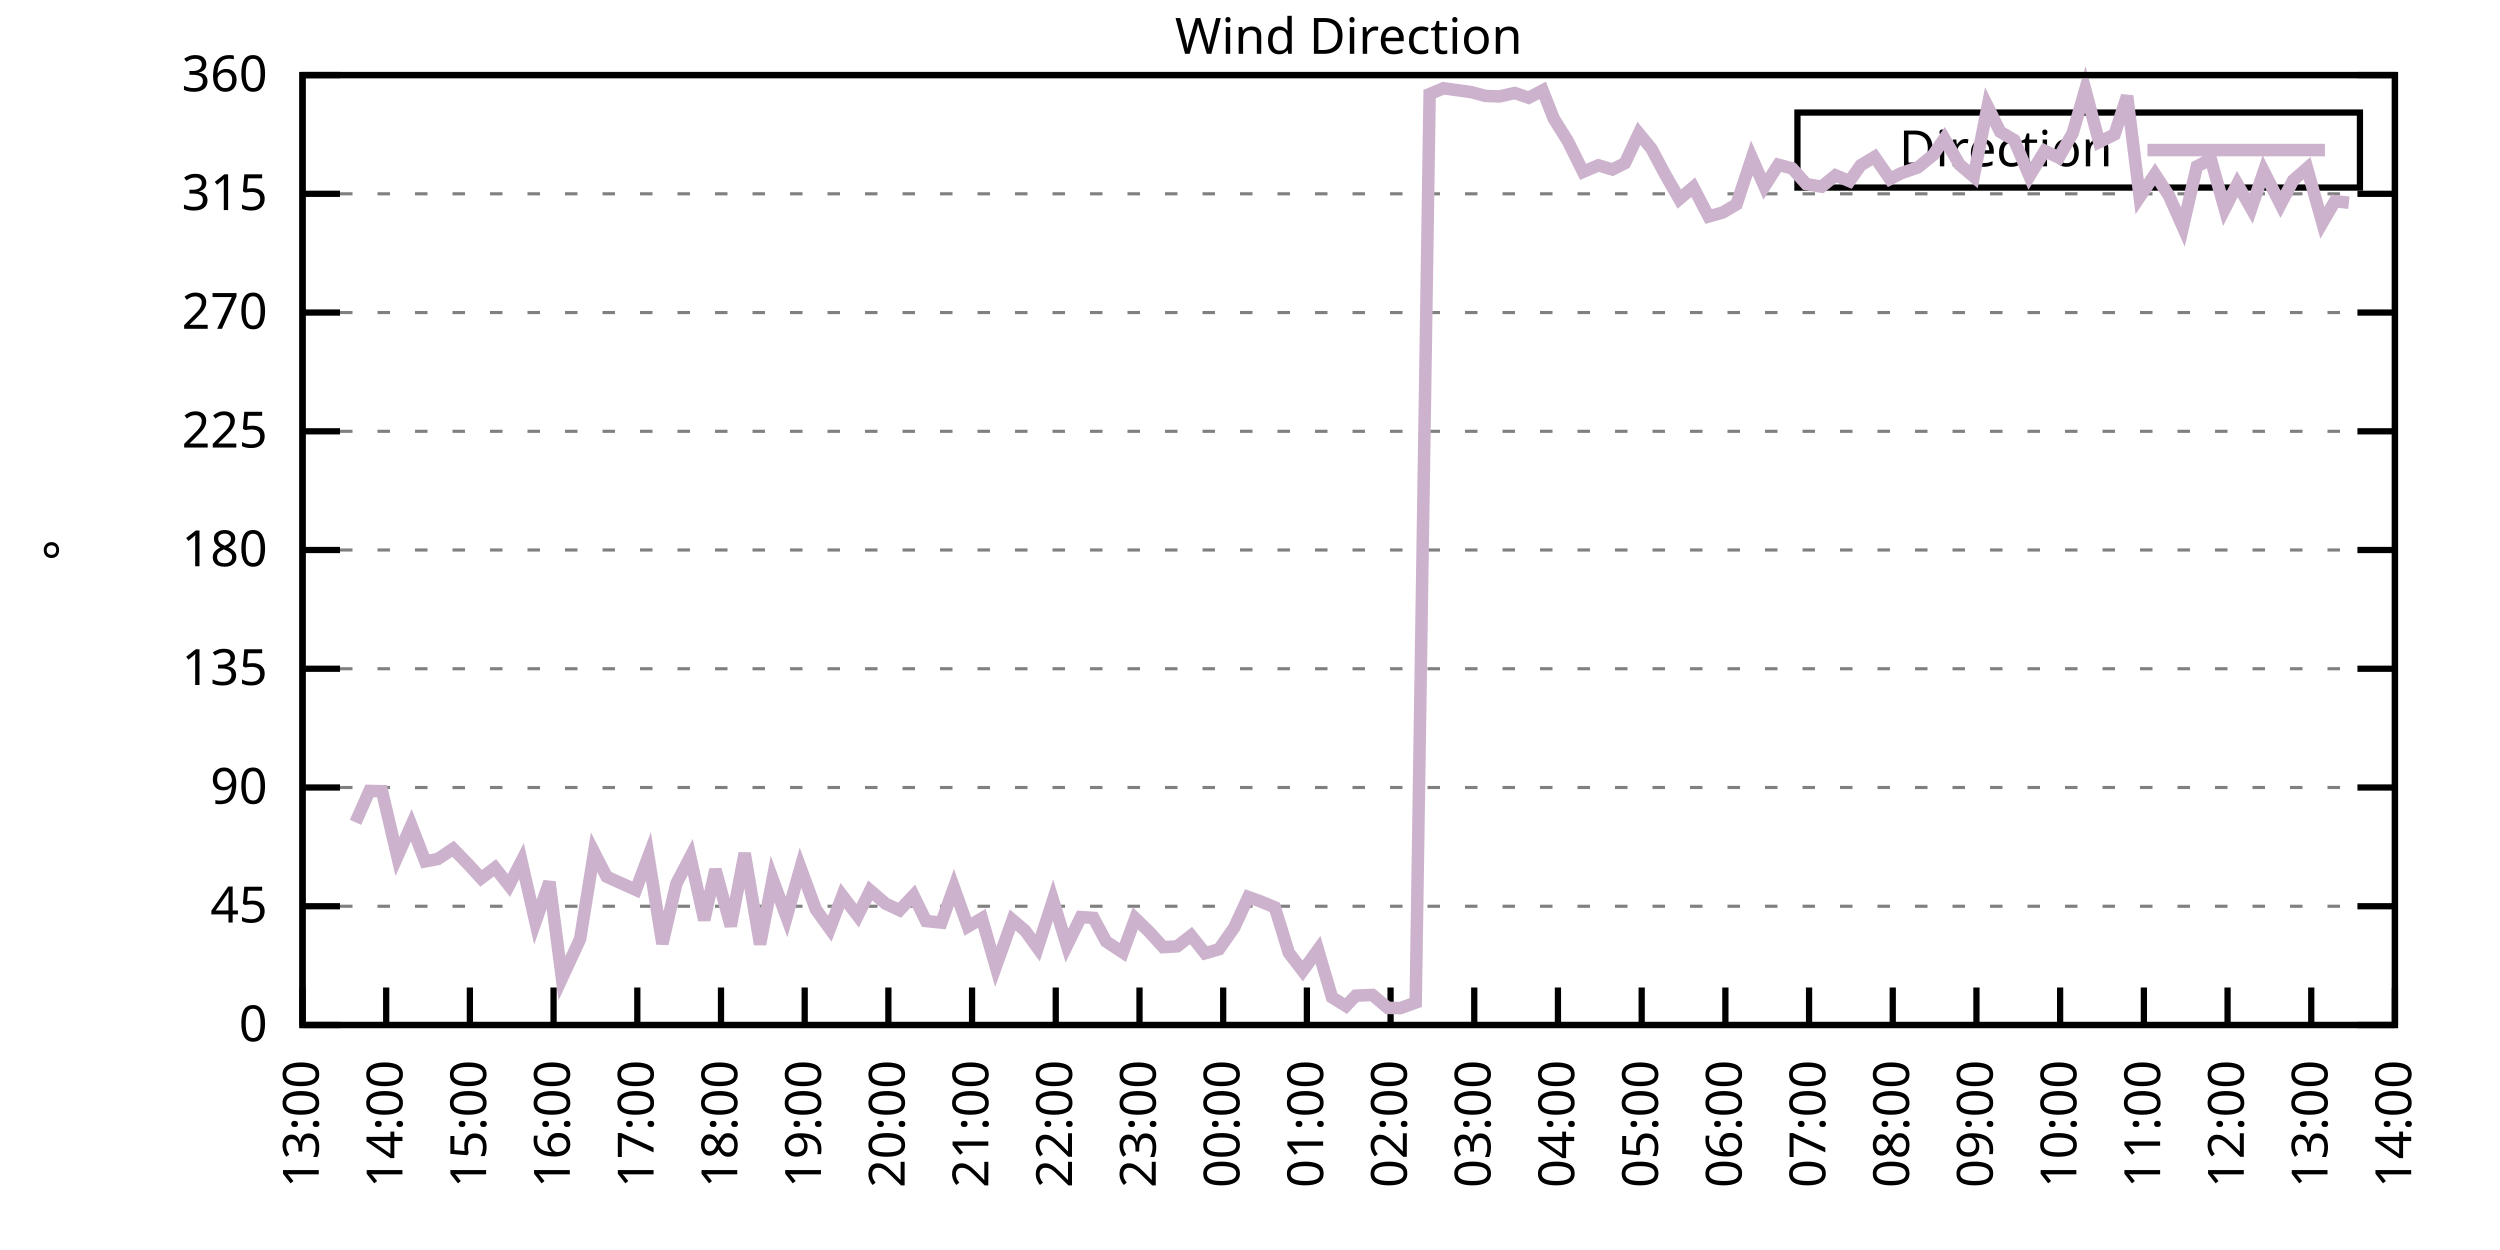
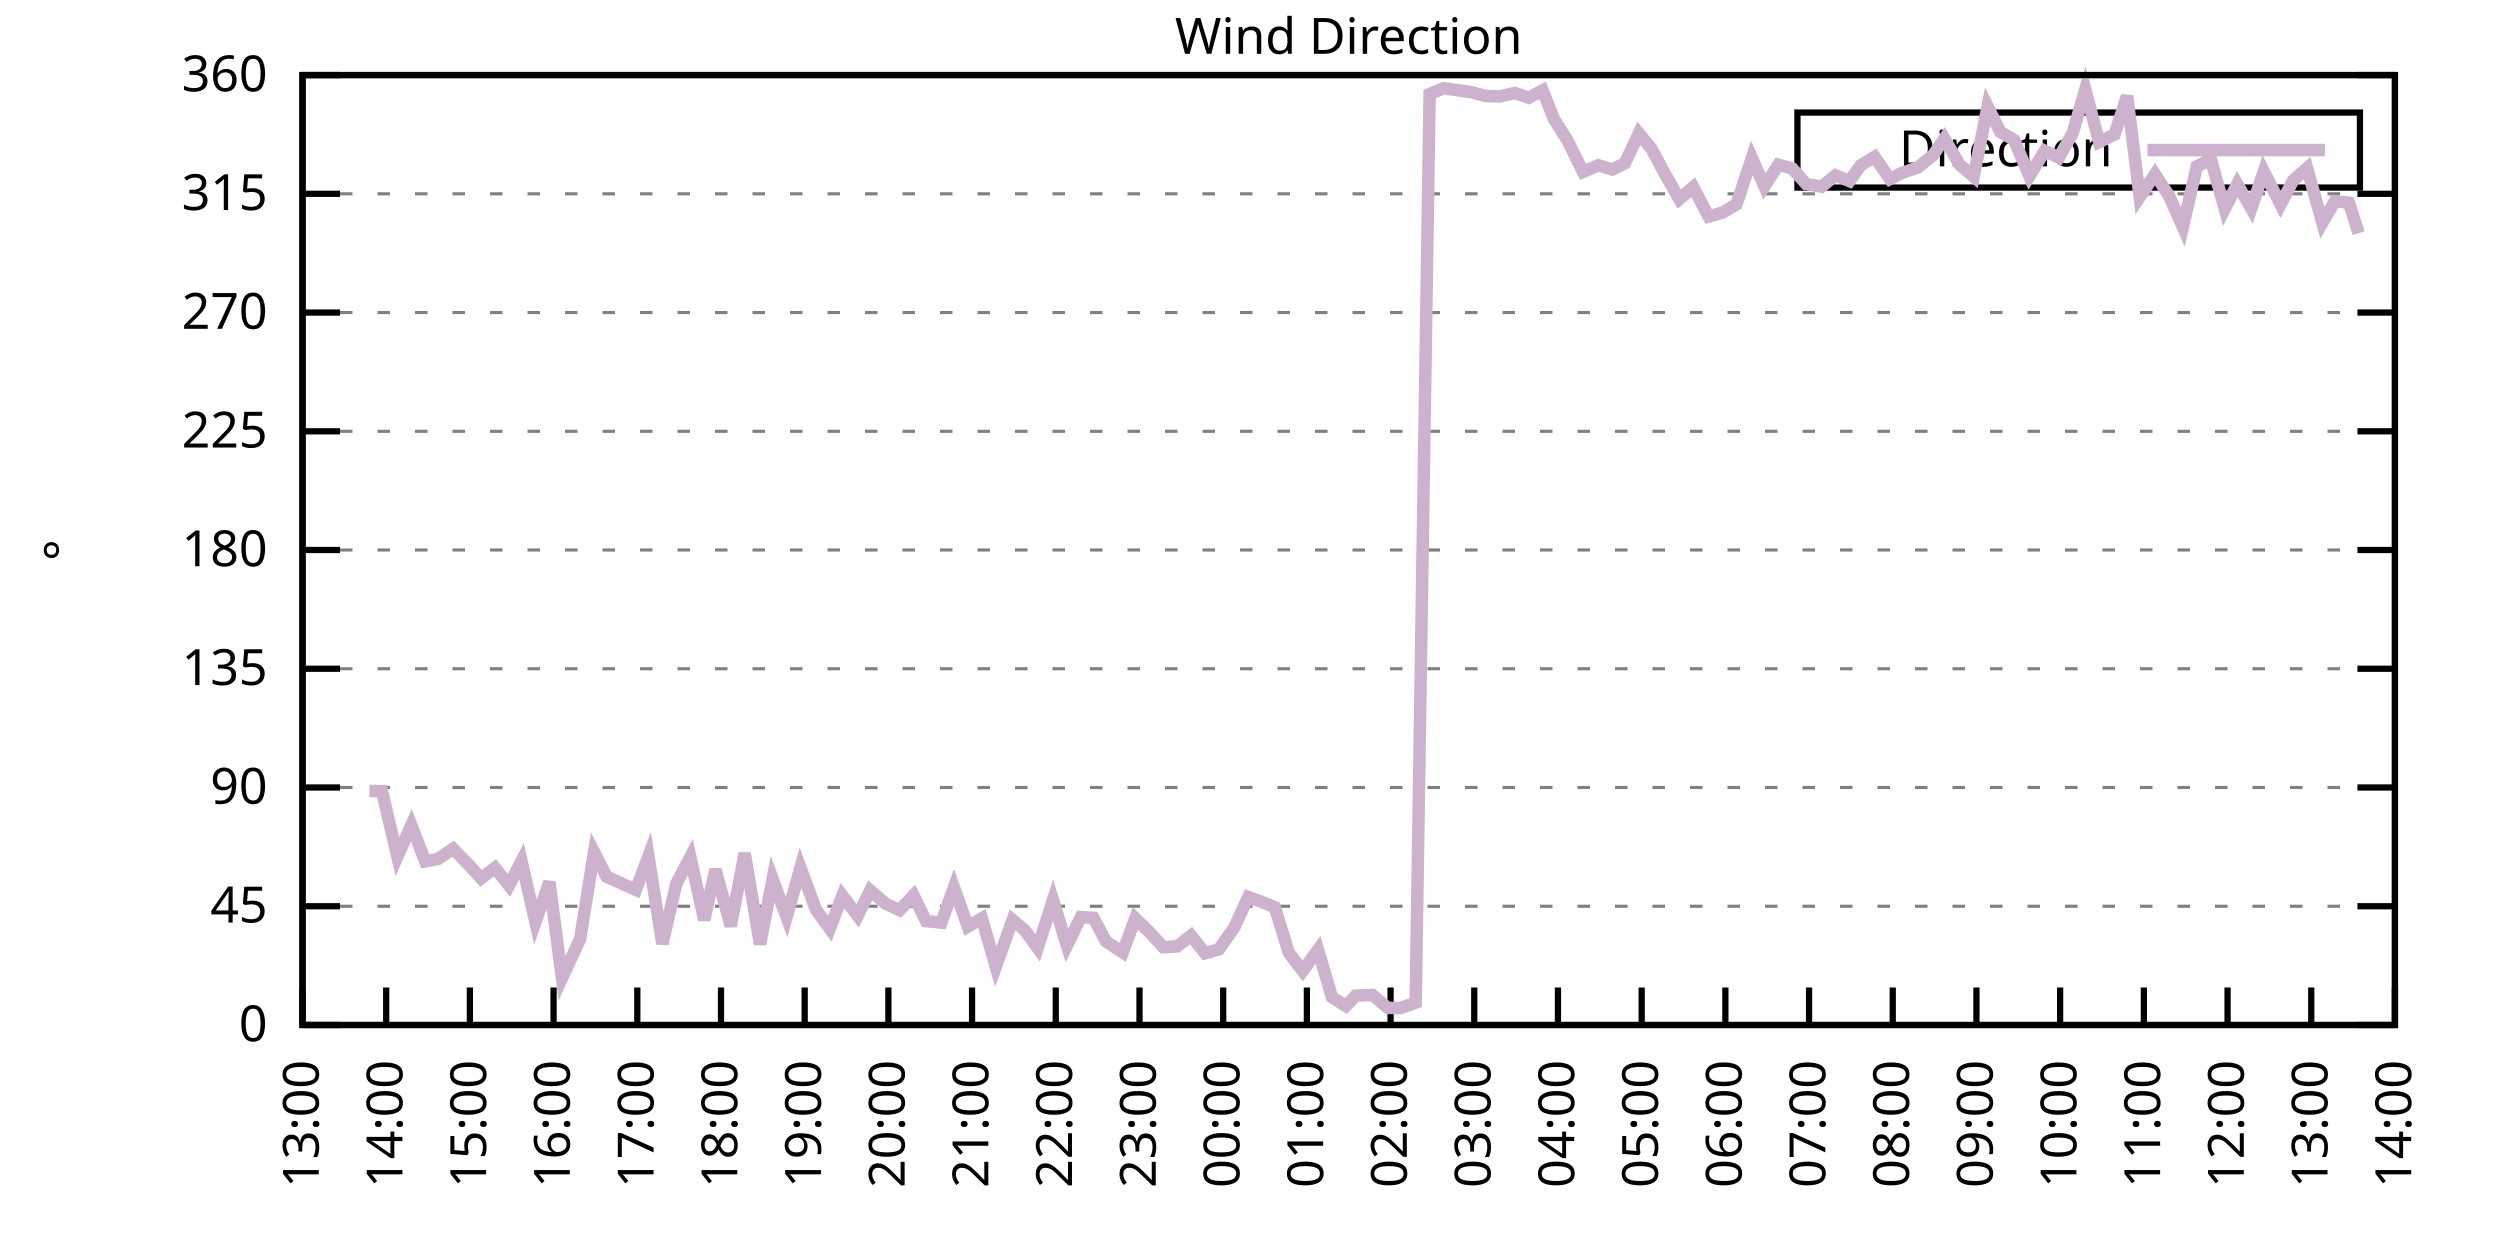
<svg xmlns="http://www.w3.org/2000/svg" xmlns:xlink="http://www.w3.org/1999/xlink" width="400" height="200" viewBox="0 0 400 200">
  <g id="gnuplot_canvas">
    <rect x="0" y="0" width="400" height="200" fill="none" />
    <defs>
      <circle id="gpDot" r="0.5" stroke-width="0.5" stroke="currentColor" />
      <path id="gpPt0" stroke-width="0.333" stroke="currentColor" d="M-1,0 h2 M0,-1 v2" />
      <path id="gpPt1" stroke-width="0.333" stroke="currentColor" d="M-1,-1 L1,1 M1,-1 L-1,1" />
      <path id="gpPt2" stroke-width="0.333" stroke="currentColor" d="M-1,0 L1,0 M0,-1 L0,1 M-1,-1 L1,1 M-1,1 L1,-1" />
      <rect id="gpPt3" stroke-width="0.333" stroke="currentColor" x="-1" y="-1" width="2" height="2" />
      <rect id="gpPt4" stroke-width="0.333" stroke="currentColor" fill="currentColor" x="-1" y="-1" width="2" height="2" />
      <circle id="gpPt5" stroke-width="0.333" stroke="currentColor" cx="0" cy="0" r="1" />
      <use xlink:href="#gpPt5" id="gpPt6" fill="currentColor" stroke="none" />
      <path id="gpPt7" stroke-width="0.333" stroke="currentColor" d="M0,-1.33 L-1.33,0.67 L1.33,0.67 z" />
      <use xlink:href="#gpPt7" id="gpPt8" fill="currentColor" stroke="none" />
      <use xlink:href="#gpPt7" id="gpPt9" stroke="currentColor" transform="rotate(180)" />
      <use xlink:href="#gpPt9" id="gpPt10" fill="currentColor" stroke="none" />
      <use xlink:href="#gpPt3" id="gpPt11" stroke="currentColor" transform="rotate(45)" />
      <use xlink:href="#gpPt11" id="gpPt12" fill="currentColor" stroke="none" />
      <path id="gpPt13" stroke-width="0.333" stroke="currentColor" d="M0,1.330 L1.265,0.411 L0.782,-1.067 L-0.782,-1.076 L-1.265,0.411 z" />
      <use xlink:href="#gpPt13" id="gpPt14" fill="currentColor" stroke="none" />
      <filter id="textbox" filterUnits="objectBoundingBox" x="0" y="0" height="1" width="1">
        <feFlood flood-color="white" flood-opacity="1" result="bgnd" />
        <feComposite in="SourceGraphic" in2="bgnd" operator="atop" />
      </filter>
      <filter id="greybox" filterUnits="objectBoundingBox" x="0" y="0" height="1" width="1">
        <feFlood flood-color="lightgrey" flood-opacity="1" result="grey" />
        <feComposite in="SourceGraphic" in2="grey" operator="atop" />
      </filter>
    </defs>
    <g fill="none" color="white" stroke="currentColor" stroke-width="1.00" stroke-linecap="butt" stroke-linejoin="miter">
</g>
    <g fill="none" color="black" stroke="currentColor" stroke-width="1.00" stroke-linecap="butt" stroke-linejoin="miter">
      <g stroke="none" shape-rendering="crispEdges">
        <polygon fill="rgb(255, 255, 255)" points="48.40,164.00 383.18,164.00 383.18,12.02 48.40,12.02 " />
      </g>
    </g>
    <g fill="none" color="black" stroke="currentColor" stroke-width="1.00" stroke-linecap="butt" stroke-linejoin="miter">
</g>
    <g fill="none" color="black" stroke="black" stroke-width="0.50" stroke-linecap="butt" stroke-linejoin="miter">
</g>
    <g fill="none" color="gray" stroke="currentColor" stroke-width="0.50" stroke-linecap="butt" stroke-linejoin="miter">
      <path stroke="gray" stroke-dasharray="2,4" class="gridline" d="M48.40,164.00 L383.19,164.00  " />
    </g>
    <g fill="none" color="gray" stroke="gray" stroke-width="1.00" stroke-linecap="butt" stroke-linejoin="miter">
</g>
    <g fill="none" color="black" stroke="currentColor" stroke-width="1.00" stroke-linecap="butt" stroke-linejoin="miter">
      <path stroke="black" d="M48.40,164.00 L54.40,164.00 M383.19,164.00 L377.19,164.00  " />
      <g transform="translate(42.80,166.60)" stroke="none" fill="black" font-family="Sans" font-size="8.00" text-anchor="end">
        <text>
          <tspan font-family="Sans"> 0</tspan>
        </text>
      </g>
    </g>
    <g fill="none" color="black" stroke="currentColor" stroke-width="1.00" stroke-linecap="butt" stroke-linejoin="miter">
</g>
    <g fill="none" color="black" stroke="black" stroke-width="0.50" stroke-linecap="butt" stroke-linejoin="miter">
</g>
    <g fill="none" color="gray" stroke="currentColor" stroke-width="0.50" stroke-linecap="butt" stroke-linejoin="miter">
      <path stroke="gray" stroke-dasharray="2,4" class="gridline" d="M48.40,145.00 L383.19,145.00  " />
    </g>
    <g fill="none" color="gray" stroke="gray" stroke-width="1.00" stroke-linecap="butt" stroke-linejoin="miter">
</g>
    <g fill="none" color="black" stroke="currentColor" stroke-width="1.00" stroke-linecap="butt" stroke-linejoin="miter">
      <path stroke="black" d="M48.40,145.00 L54.40,145.00 M383.19,145.00 L377.19,145.00  " />
      <g transform="translate(42.80,147.60)" stroke="none" fill="black" font-family="Sans" font-size="8.00" text-anchor="end">
        <text>
          <tspan font-family="Sans"> 45</tspan>
        </text>
      </g>
    </g>
    <g fill="none" color="black" stroke="currentColor" stroke-width="1.00" stroke-linecap="butt" stroke-linejoin="miter">
</g>
    <g fill="none" color="black" stroke="black" stroke-width="0.50" stroke-linecap="butt" stroke-linejoin="miter">
</g>
    <g fill="none" color="gray" stroke="currentColor" stroke-width="0.50" stroke-linecap="butt" stroke-linejoin="miter">
      <path stroke="gray" stroke-dasharray="2,4" class="gridline" d="M48.40,126.00 L383.19,126.00  " />
    </g>
    <g fill="none" color="gray" stroke="gray" stroke-width="1.00" stroke-linecap="butt" stroke-linejoin="miter">
</g>
    <g fill="none" color="black" stroke="currentColor" stroke-width="1.00" stroke-linecap="butt" stroke-linejoin="miter">
      <path stroke="black" d="M48.40,126.00 L54.40,126.00 M383.19,126.00 L377.19,126.00  " />
      <g transform="translate(42.80,128.60)" stroke="none" fill="black" font-family="Sans" font-size="8.00" text-anchor="end">
        <text>
          <tspan font-family="Sans"> 90</tspan>
        </text>
      </g>
    </g>
    <g fill="none" color="black" stroke="currentColor" stroke-width="1.00" stroke-linecap="butt" stroke-linejoin="miter">
</g>
    <g fill="none" color="black" stroke="black" stroke-width="0.50" stroke-linecap="butt" stroke-linejoin="miter">
</g>
    <g fill="none" color="gray" stroke="currentColor" stroke-width="0.50" stroke-linecap="butt" stroke-linejoin="miter">
      <path stroke="gray" stroke-dasharray="2,4" class="gridline" d="M48.40,107.00 L383.19,107.00  " />
    </g>
    <g fill="none" color="gray" stroke="gray" stroke-width="1.00" stroke-linecap="butt" stroke-linejoin="miter">
</g>
    <g fill="none" color="black" stroke="currentColor" stroke-width="1.00" stroke-linecap="butt" stroke-linejoin="miter">
      <path stroke="black" d="M48.40,107.00 L54.40,107.00 M383.19,107.00 L377.19,107.00  " />
      <g transform="translate(42.80,109.60)" stroke="none" fill="black" font-family="Sans" font-size="8.00" text-anchor="end">
        <text>
          <tspan font-family="Sans"> 135</tspan>
        </text>
      </g>
    </g>
    <g fill="none" color="black" stroke="currentColor" stroke-width="1.00" stroke-linecap="butt" stroke-linejoin="miter">
</g>
    <g fill="none" color="black" stroke="black" stroke-width="0.50" stroke-linecap="butt" stroke-linejoin="miter">
</g>
    <g fill="none" color="gray" stroke="currentColor" stroke-width="0.50" stroke-linecap="butt" stroke-linejoin="miter">
      <path stroke="gray" stroke-dasharray="2,4" class="gridline" d="M48.40,88.00 L383.19,88.00  " />
    </g>
    <g fill="none" color="gray" stroke="gray" stroke-width="1.00" stroke-linecap="butt" stroke-linejoin="miter">
</g>
    <g fill="none" color="black" stroke="currentColor" stroke-width="1.00" stroke-linecap="butt" stroke-linejoin="miter">
      <path stroke="black" d="M48.40,88.00 L54.40,88.00 M383.19,88.00 L377.19,88.00  " />
      <g transform="translate(42.80,90.60)" stroke="none" fill="black" font-family="Sans" font-size="8.00" text-anchor="end">
        <text>
          <tspan font-family="Sans"> 180</tspan>
        </text>
      </g>
    </g>
    <g fill="none" color="black" stroke="currentColor" stroke-width="1.00" stroke-linecap="butt" stroke-linejoin="miter">
</g>
    <g fill="none" color="black" stroke="black" stroke-width="0.50" stroke-linecap="butt" stroke-linejoin="miter">
</g>
    <g fill="none" color="gray" stroke="currentColor" stroke-width="0.50" stroke-linecap="butt" stroke-linejoin="miter">
      <path stroke="gray" stroke-dasharray="2,4" class="gridline" d="M48.40,69.01 L383.19,69.01  " />
    </g>
    <g fill="none" color="gray" stroke="gray" stroke-width="1.00" stroke-linecap="butt" stroke-linejoin="miter">
</g>
    <g fill="none" color="black" stroke="currentColor" stroke-width="1.00" stroke-linecap="butt" stroke-linejoin="miter">
      <path stroke="black" d="M48.40,69.01 L54.40,69.01 M383.19,69.01 L377.19,69.01  " />
      <g transform="translate(42.80,71.61)" stroke="none" fill="black" font-family="Sans" font-size="8.00" text-anchor="end">
        <text>
          <tspan font-family="Sans"> 225</tspan>
        </text>
      </g>
    </g>
    <g fill="none" color="black" stroke="currentColor" stroke-width="1.00" stroke-linecap="butt" stroke-linejoin="miter">
</g>
    <g fill="none" color="black" stroke="black" stroke-width="0.50" stroke-linecap="butt" stroke-linejoin="miter">
</g>
    <g fill="none" color="gray" stroke="currentColor" stroke-width="0.50" stroke-linecap="butt" stroke-linejoin="miter">
      <path stroke="gray" stroke-dasharray="2,4" class="gridline" d="M48.40,50.01 L383.19,50.01  " />
    </g>
    <g fill="none" color="gray" stroke="gray" stroke-width="1.00" stroke-linecap="butt" stroke-linejoin="miter">
</g>
    <g fill="none" color="black" stroke="currentColor" stroke-width="1.00" stroke-linecap="butt" stroke-linejoin="miter">
      <path stroke="black" d="M48.40,50.01 L54.40,50.01 M383.19,50.01 L377.19,50.01  " />
      <g transform="translate(42.80,52.61)" stroke="none" fill="black" font-family="Sans" font-size="8.00" text-anchor="end">
        <text>
          <tspan font-family="Sans"> 270</tspan>
        </text>
      </g>
    </g>
    <g fill="none" color="black" stroke="currentColor" stroke-width="1.00" stroke-linecap="butt" stroke-linejoin="miter">
</g>
    <g fill="none" color="black" stroke="black" stroke-width="0.50" stroke-linecap="butt" stroke-linejoin="miter">
</g>
    <g fill="none" color="gray" stroke="currentColor" stroke-width="0.50" stroke-linecap="butt" stroke-linejoin="miter">
      <path stroke="gray" stroke-dasharray="2,4" class="gridline" d="M48.40,31.01 L383.19,31.01  " />
    </g>
    <g fill="none" color="gray" stroke="gray" stroke-width="1.00" stroke-linecap="butt" stroke-linejoin="miter">
</g>
    <g fill="none" color="black" stroke="currentColor" stroke-width="1.00" stroke-linecap="butt" stroke-linejoin="miter">
      <path stroke="black" d="M48.40,31.01 L54.40,31.01 M383.19,31.01 L377.19,31.01  " />
      <g transform="translate(42.80,33.61)" stroke="none" fill="black" font-family="Sans" font-size="8.00" text-anchor="end">
        <text>
          <tspan font-family="Sans"> 315</tspan>
        </text>
      </g>
    </g>
    <g fill="none" color="black" stroke="currentColor" stroke-width="1.00" stroke-linecap="butt" stroke-linejoin="miter">
</g>
    <g fill="none" color="black" stroke="black" stroke-width="0.50" stroke-linecap="butt" stroke-linejoin="miter">
</g>
    <g fill="none" color="gray" stroke="currentColor" stroke-width="0.50" stroke-linecap="butt" stroke-linejoin="miter">
      <path stroke="gray" stroke-dasharray="2,4" class="gridline" d="M48.40,12.01 L383.19,12.01  " />
    </g>
    <g fill="none" color="gray" stroke="gray" stroke-width="1.00" stroke-linecap="butt" stroke-linejoin="miter">
</g>
    <g fill="none" color="black" stroke="currentColor" stroke-width="1.00" stroke-linecap="butt" stroke-linejoin="miter">
      <path stroke="black" d="M48.40,12.01 L54.40,12.01 M383.19,12.01 L377.19,12.01  " />
      <g transform="translate(42.80,14.61)" stroke="none" fill="black" font-family="Sans" font-size="8.00" text-anchor="end">
        <text>
          <tspan font-family="Sans"> 360</tspan>
        </text>
      </g>
    </g>
    <g fill="none" color="black" stroke="currentColor" stroke-width="1.00" stroke-linecap="butt" stroke-linejoin="miter">
      <path stroke="black" d="M48.40,164.00 L48.40,158.00  " />
      <g transform="translate(51.00,169.60) rotate(270.00)" stroke="none" fill="black" font-family="Sans" font-size="8.00" text-anchor="end">
        <text>
          <tspan font-family="Sans">13:00</tspan>
        </text>
      </g>
    </g>
    <g fill="none" color="black" stroke="currentColor" stroke-width="1.00" stroke-linecap="butt" stroke-linejoin="miter">
      <path stroke="black" d="M61.79,164.00 L61.79,158.00  " />
      <g transform="translate(64.39,169.60) rotate(270.00)" stroke="none" fill="black" font-family="Sans" font-size="8.00" text-anchor="end">
        <text>
          <tspan font-family="Sans">14:00</tspan>
        </text>
      </g>
    </g>
    <g fill="none" color="black" stroke="currentColor" stroke-width="1.00" stroke-linecap="butt" stroke-linejoin="miter">
      <path stroke="black" d="M75.18,164.00 L75.18,158.00  " />
      <g transform="translate(77.78,169.60) rotate(270.00)" stroke="none" fill="black" font-family="Sans" font-size="8.00" text-anchor="end">
        <text>
          <tspan font-family="Sans">15:00</tspan>
        </text>
      </g>
    </g>
    <g fill="none" color="black" stroke="currentColor" stroke-width="1.00" stroke-linecap="butt" stroke-linejoin="miter">
      <path stroke="black" d="M88.57,164.00 L88.57,158.00  " />
      <g transform="translate(91.17,169.60) rotate(270.00)" stroke="none" fill="black" font-family="Sans" font-size="8.00" text-anchor="end">
        <text>
          <tspan font-family="Sans">16:00</tspan>
        </text>
      </g>
    </g>
    <g fill="none" color="black" stroke="currentColor" stroke-width="1.00" stroke-linecap="butt" stroke-linejoin="miter">
      <path stroke="black" d="M101.97,164.00 L101.97,158.00  " />
      <g transform="translate(104.57,169.60) rotate(270.00)" stroke="none" fill="black" font-family="Sans" font-size="8.00" text-anchor="end">
        <text>
          <tspan font-family="Sans">17:00</tspan>
        </text>
      </g>
    </g>
    <g fill="none" color="black" stroke="currentColor" stroke-width="1.00" stroke-linecap="butt" stroke-linejoin="miter">
      <path stroke="black" d="M115.36,164.00 L115.36,158.00  " />
      <g transform="translate(117.96,169.60) rotate(270.00)" stroke="none" fill="black" font-family="Sans" font-size="8.00" text-anchor="end">
        <text>
          <tspan font-family="Sans">18:00</tspan>
        </text>
      </g>
    </g>
    <g fill="none" color="black" stroke="currentColor" stroke-width="1.00" stroke-linecap="butt" stroke-linejoin="miter">
      <path stroke="black" d="M128.75,164.00 L128.75,158.00  " />
      <g transform="translate(131.35,169.60) rotate(270.00)" stroke="none" fill="black" font-family="Sans" font-size="8.00" text-anchor="end">
        <text>
          <tspan font-family="Sans">19:00</tspan>
        </text>
      </g>
    </g>
    <g fill="none" color="black" stroke="currentColor" stroke-width="1.00" stroke-linecap="butt" stroke-linejoin="miter">
      <path stroke="black" d="M142.14,164.00 L142.14,158.00  " />
      <g transform="translate(144.74,169.60) rotate(270.00)" stroke="none" fill="black" font-family="Sans" font-size="8.00" text-anchor="end">
        <text>
          <tspan font-family="Sans">20:00</tspan>
        </text>
      </g>
    </g>
    <g fill="none" color="black" stroke="currentColor" stroke-width="1.00" stroke-linecap="butt" stroke-linejoin="miter">
      <path stroke="black" d="M155.53,164.00 L155.53,158.00  " />
      <g transform="translate(158.13,169.60) rotate(270.00)" stroke="none" fill="black" font-family="Sans" font-size="8.00" text-anchor="end">
        <text>
          <tspan font-family="Sans">21:00</tspan>
        </text>
      </g>
    </g>
    <g fill="none" color="black" stroke="currentColor" stroke-width="1.00" stroke-linecap="butt" stroke-linejoin="miter">
      <path stroke="black" d="M168.92,164.00 L168.92,158.00  " />
      <g transform="translate(171.52,169.60) rotate(270.00)" stroke="none" fill="black" font-family="Sans" font-size="8.00" text-anchor="end">
        <text>
          <tspan font-family="Sans">22:00</tspan>
        </text>
      </g>
    </g>
    <g fill="none" color="black" stroke="currentColor" stroke-width="1.00" stroke-linecap="butt" stroke-linejoin="miter">
      <path stroke="black" d="M182.32,164.00 L182.32,158.00  " />
      <g transform="translate(184.92,169.60) rotate(270.00)" stroke="none" fill="black" font-family="Sans" font-size="8.00" text-anchor="end">
        <text>
          <tspan font-family="Sans">23:00</tspan>
        </text>
      </g>
    </g>
    <g fill="none" color="black" stroke="currentColor" stroke-width="1.00" stroke-linecap="butt" stroke-linejoin="miter">
      <path stroke="black" d="M195.71,164.00 L195.71,158.00  " />
      <g transform="translate(198.31,169.60) rotate(270.00)" stroke="none" fill="black" font-family="Sans" font-size="8.00" text-anchor="end">
        <text>
          <tspan font-family="Sans">00:00</tspan>
        </text>
      </g>
    </g>
    <g fill="none" color="black" stroke="currentColor" stroke-width="1.00" stroke-linecap="butt" stroke-linejoin="miter">
      <path stroke="black" d="M209.10,164.00 L209.10,158.00  " />
      <g transform="translate(211.70,169.60) rotate(270.00)" stroke="none" fill="black" font-family="Sans" font-size="8.00" text-anchor="end">
        <text>
          <tspan font-family="Sans">01:00</tspan>
        </text>
      </g>
    </g>
    <g fill="none" color="black" stroke="currentColor" stroke-width="1.00" stroke-linecap="butt" stroke-linejoin="miter">
      <path stroke="black" d="M222.49,164.00 L222.49,158.00  " />
      <g transform="translate(225.09,169.60) rotate(270.00)" stroke="none" fill="black" font-family="Sans" font-size="8.00" text-anchor="end">
        <text>
          <tspan font-family="Sans">02:00</tspan>
        </text>
      </g>
    </g>
    <g fill="none" color="black" stroke="currentColor" stroke-width="1.00" stroke-linecap="butt" stroke-linejoin="miter">
      <path stroke="black" d="M235.88,164.00 L235.88,158.00  " />
      <g transform="translate(238.48,169.60) rotate(270.00)" stroke="none" fill="black" font-family="Sans" font-size="8.00" text-anchor="end">
        <text>
          <tspan font-family="Sans">03:00</tspan>
        </text>
      </g>
    </g>
    <g fill="none" color="black" stroke="currentColor" stroke-width="1.00" stroke-linecap="butt" stroke-linejoin="miter">
      <path stroke="black" d="M249.27,164.00 L249.27,158.00  " />
      <g transform="translate(251.87,169.60) rotate(270.00)" stroke="none" fill="black" font-family="Sans" font-size="8.00" text-anchor="end">
        <text>
          <tspan font-family="Sans">04:00</tspan>
        </text>
      </g>
    </g>
    <g fill="none" color="black" stroke="currentColor" stroke-width="1.00" stroke-linecap="butt" stroke-linejoin="miter">
      <path stroke="black" d="M262.67,164.00 L262.67,158.00  " />
      <g transform="translate(265.27,169.60) rotate(270.00)" stroke="none" fill="black" font-family="Sans" font-size="8.00" text-anchor="end">
        <text>
          <tspan font-family="Sans">05:00</tspan>
        </text>
      </g>
    </g>
    <g fill="none" color="black" stroke="currentColor" stroke-width="1.00" stroke-linecap="butt" stroke-linejoin="miter">
      <path stroke="black" d="M276.06,164.00 L276.06,158.00  " />
      <g transform="translate(278.66,169.60) rotate(270.00)" stroke="none" fill="black" font-family="Sans" font-size="8.00" text-anchor="end">
        <text>
          <tspan font-family="Sans">06:00</tspan>
        </text>
      </g>
    </g>
    <g fill="none" color="black" stroke="currentColor" stroke-width="1.00" stroke-linecap="butt" stroke-linejoin="miter">
      <path stroke="black" d="M289.45,164.00 L289.45,158.00  " />
      <g transform="translate(292.05,169.60) rotate(270.00)" stroke="none" fill="black" font-family="Sans" font-size="8.00" text-anchor="end">
        <text>
          <tspan font-family="Sans">07:00</tspan>
        </text>
      </g>
    </g>
    <g fill="none" color="black" stroke="currentColor" stroke-width="1.00" stroke-linecap="butt" stroke-linejoin="miter">
      <path stroke="black" d="M302.84,164.00 L302.84,158.00  " />
      <g transform="translate(305.44,169.60) rotate(270.00)" stroke="none" fill="black" font-family="Sans" font-size="8.00" text-anchor="end">
        <text>
          <tspan font-family="Sans">08:00</tspan>
        </text>
      </g>
    </g>
    <g fill="none" color="black" stroke="currentColor" stroke-width="1.00" stroke-linecap="butt" stroke-linejoin="miter">
      <path stroke="black" d="M316.23,164.00 L316.23,158.00  " />
      <g transform="translate(318.83,169.60) rotate(270.00)" stroke="none" fill="black" font-family="Sans" font-size="8.00" text-anchor="end">
        <text>
          <tspan font-family="Sans">09:00</tspan>
        </text>
      </g>
    </g>
    <g fill="none" color="black" stroke="currentColor" stroke-width="1.00" stroke-linecap="butt" stroke-linejoin="miter">
      <path stroke="black" d="M329.62,164.00 L329.62,158.00  " />
      <g transform="translate(332.22,169.60) rotate(270.00)" stroke="none" fill="black" font-family="Sans" font-size="8.00" text-anchor="end">
        <text>
          <tspan font-family="Sans">10:00</tspan>
        </text>
      </g>
    </g>
    <g fill="none" color="black" stroke="currentColor" stroke-width="1.00" stroke-linecap="butt" stroke-linejoin="miter">
      <path stroke="black" d="M343.02,164.00 L343.02,158.00  " />
      <g transform="translate(345.62,169.60) rotate(270.00)" stroke="none" fill="black" font-family="Sans" font-size="8.00" text-anchor="end">
        <text>
          <tspan font-family="Sans">11:00</tspan>
        </text>
      </g>
    </g>
    <g fill="none" color="black" stroke="currentColor" stroke-width="1.00" stroke-linecap="butt" stroke-linejoin="miter">
      <path stroke="black" d="M356.41,164.00 L356.41,158.00  " />
      <g transform="translate(359.01,169.60) rotate(270.00)" stroke="none" fill="black" font-family="Sans" font-size="8.00" text-anchor="end">
        <text>
          <tspan font-family="Sans">12:00</tspan>
        </text>
      </g>
    </g>
    <g fill="none" color="black" stroke="currentColor" stroke-width="1.00" stroke-linecap="butt" stroke-linejoin="miter">
      <path stroke="black" d="M369.80,164.00 L369.80,158.00  " />
      <g transform="translate(372.40,169.60) rotate(270.00)" stroke="none" fill="black" font-family="Sans" font-size="8.00" text-anchor="end">
        <text>
          <tspan font-family="Sans">13:00</tspan>
        </text>
      </g>
    </g>
    <g fill="none" color="black" stroke="currentColor" stroke-width="1.00" stroke-linecap="butt" stroke-linejoin="miter">
      <path stroke="black" d="M383.19,164.00 L383.19,158.00  " />
      <g transform="translate(385.79,169.60) rotate(270.00)" stroke="none" fill="black" font-family="Sans" font-size="8.00" text-anchor="end">
        <text>
          <tspan font-family="Sans">14:00</tspan>
        </text>
      </g>
    </g>
    <g fill="none" color="black" stroke="currentColor" stroke-width="1.00" stroke-linecap="butt" stroke-linejoin="miter">
</g>
    <g fill="none" color="black" stroke="currentColor" stroke-width="1.00" stroke-linecap="butt" stroke-linejoin="miter">
      <path stroke="black" d="M48.40,12.01 L48.40,164.00 L383.19,164.00 L383.19,12.01 L48.40,12.01 Z  " />
    </g>
    <g fill="none" color="black" stroke="currentColor" stroke-width="1.00" stroke-linecap="butt" stroke-linejoin="miter">
</g>
    <g fill="none" color="black" stroke="currentColor" stroke-width="1.00" stroke-linecap="butt" stroke-linejoin="miter">
      <path stroke="black" d="M287.59,30.01 L287.59,18.01 L377.59,18.01 L377.59,30.01 L287.59,30.01 Z  " />
    </g>
    <g id="Wind_direction_plot_1">
      <g fill="none" color="white" stroke="black" stroke-width="2.00" stroke-linecap="butt" stroke-linejoin="miter">
</g>
      <g fill="none" color="black" stroke="currentColor" stroke-width="2.00" stroke-linecap="butt" stroke-linejoin="miter">
        <g transform="translate(337.99,26.61)" stroke="none" fill="black" font-family="Sans" font-size="8.00" text-anchor="end">
          <text>
            <tspan font-family="Sans">Direction</tspan>
          </text>
        </g>
      </g>
      <g fill="none" color="black" stroke="currentColor" stroke-width="2.00" stroke-linecap="butt" stroke-linejoin="miter">
-         <path stroke="rgb(204, 178, 204)" d="M343.59,24.01 L371.99,24.01 M56.88,131.58 L59.11,126.55 L61.12,126.59 L63.58,137.06 L65.81,132.04 L68.04,137.82   L70.05,137.44 L72.50,135.80 L74.96,138.33 L76.97,140.53 L79.20,138.84 L81.43,141.67 L83.44,137.78 L85.67,147.53   L87.91,141.12 L89.91,156.53 L92.82,150.24 L95.05,136.35 L97.06,140.27 L101.74,142.38 L103.75,137.02 L105.98,151.00   L108.22,141.37 L110.45,137.11 L112.68,147.20 L114.47,139.13 L116.92,148.17 L119.15,136.52 L121.61,151.08 L123.62,140.65   L125.85,146.73 L128.08,138.84 L130.54,145.51 L132.77,148.59 L134.78,143.31 L137.23,146.52 L139.24,142.47 L141.69,144.58   L143.93,145.63 L146.16,143.27 L148.17,147.37 L150.62,147.62 L152.63,142.00 L154.86,148.25 L157.10,146.94 L159.33,154.67   L162.01,147.20 L164.01,148.89 L166.02,151.67 L168.48,144.03 L170.71,151.29 L172.94,146.73 L174.95,146.86 L176.96,150.62   L179.64,152.39 L181.65,146.94 L183.88,149.10 L186.11,151.55 L188.34,151.42 L190.57,149.69 L192.81,152.52 L195.04,151.88   L197.49,148.38 L199.73,143.52 L201.73,144.24 L203.97,145.17 L206.20,152.43 L208.43,155.35 L210.88,151.97 L213.12,159.57   L215.35,160.96 L216.91,159.31 L219.59,159.19 L222.04,161.26 L224.05,161.30 L226.51,160.41 L228.74,15.05 L230.97,14.12   L235.44,14.75 L237.67,15.35 L239.90,15.43 L242.36,14.88 L244.59,15.64 L246.82,14.46 L248.60,18.98 L250.84,22.56   L253.29,27.50 L255.75,26.45 L257.98,27.12 L259.99,26.11 L262.22,21.34 L264.23,23.79 L266.46,27.97 L268.69,31.85   L270.92,29.95 L273.38,34.64 L275.61,34.01 L277.84,32.70 L280.30,25.27 L282.31,29.83 L284.54,26.36 L286.77,26.96   L289.00,29.45 L291.46,29.87 L293.69,28.05 L295.92,28.98 L297.71,26.45 L299.94,25.10 L302.39,28.64 L304.18,27.72   L306.86,26.79 L309.31,24.80 L311.10,22.18 L313.55,26.36 L315.79,28.26 L318.02,17.03 L320.03,21.09 L322.26,22.40   L324.71,28.18 L327.17,24.13 L329.40,25.22 L331.63,21.30 L333.64,14.33 L335.87,22.73 L338.33,21.51 L340.34,15.35   L342.35,31.52 L344.80,27.88 L347.03,31.30 L349.26,36.33 L351.50,26.62 L353.73,25.48 L355.96,33.42 L357.97,29.45   L360.20,33.37 L362.21,27.42 L364.89,32.70 L366.90,28.86 L369.13,26.91 L371.58,35.65 L373.59,32.19 L375.82,32.44    " />
+         <path stroke="rgb(204, 178, 204)" d="M343.59,24.01 L371.99,24.01 M59.11,126.55 L61.12,126.59 L63.58,137.06 L65.81,132.04 L68.04,137.82 L70.05,137.44   L72.50,135.80 L74.96,138.33 L76.97,140.53 L79.20,138.84 L81.43,141.67 L83.44,137.78 L85.67,147.53 L87.91,141.12   L89.91,156.53 L92.82,150.24 L95.05,136.35 L97.06,140.27 L101.74,142.38 L103.75,137.02 L105.98,151.00 L108.22,141.37   L110.45,137.11 L112.68,147.20 L114.47,139.13 L116.92,148.17 L119.15,136.52 L121.61,151.08 L123.62,140.65 L125.85,146.73   L128.08,138.84 L130.54,145.51 L132.77,148.59 L134.78,143.31 L137.23,146.52 L139.24,142.47 L141.69,144.58 L143.93,145.63   L146.16,143.27 L148.17,147.37 L150.62,147.62 L152.63,142.00 L154.86,148.25 L157.10,146.94 L159.33,154.67 L162.01,147.20   L164.01,148.89 L166.02,151.67 L168.48,144.03 L170.71,151.29 L172.94,146.73 L174.95,146.86 L176.96,150.62 L179.64,152.39   L181.65,146.94 L183.88,149.10 L186.11,151.55 L188.34,151.42 L190.57,149.69 L192.81,152.52 L195.04,151.88 L197.49,148.38   L199.73,143.52 L201.73,144.24 L203.97,145.17 L206.20,152.43 L208.43,155.35 L210.88,151.97 L213.12,159.57 L215.35,160.96   L216.91,159.31 L219.59,159.19 L222.04,161.26 L224.05,161.30 L226.51,160.41 L228.74,15.05 L230.97,14.12 L235.44,14.75   L237.67,15.35 L239.90,15.43 L242.36,14.88 L244.59,15.64 L246.82,14.46 L248.60,18.98 L250.84,22.56 L253.29,27.50   L255.75,26.45 L257.98,27.12 L259.99,26.11 L262.22,21.34 L264.23,23.79 L266.46,27.97 L268.69,31.85 L270.92,29.95   L273.38,34.64 L275.61,34.01 L277.84,32.70 L280.30,25.27 L282.31,29.83 L284.54,26.36 L286.77,26.96 L289.00,29.45   L291.46,29.87 L293.69,28.05 L295.92,28.98 L297.71,26.45 L299.94,25.10 L302.39,28.64 L304.18,27.72 L306.86,26.79   L309.31,24.80 L311.10,22.18 L313.55,26.36 L315.79,28.26 L318.02,17.03 L320.03,21.09 L322.26,22.40 L324.71,28.18   L327.17,24.13 L329.40,25.22 L331.63,21.30 L333.64,14.33 L335.87,22.73 L338.33,21.51 L340.34,15.35 L342.35,31.52   L344.80,27.88 L347.03,31.30 L349.26,36.33 L351.50,26.62 L353.73,25.48 L355.96,33.42 L357.97,29.45 L360.20,33.37   L362.21,27.42 L364.89,32.70 L366.90,28.86 L369.13,26.91 L371.58,35.65 L373.59,32.19 L375.82,32.44 L377.39,37.30    " />
      </g>
    </g>
    <g fill="none" color="black" stroke="currentColor" stroke-width="2.00" stroke-linecap="butt" stroke-linejoin="miter">
</g>
    <g fill="none" color="black" stroke="black" stroke-width="1.00" stroke-linecap="butt" stroke-linejoin="miter">
</g>
    <g fill="none" color="black" stroke="currentColor" stroke-width="1.00" stroke-linecap="butt" stroke-linejoin="miter">
      <path stroke="black" d="M48.40,12.01 L48.40,164.00 L383.19,164.00 L383.19,12.01 L48.40,12.01 Z  " />
      <g transform="translate(12.80,88.01) rotate(270.00)" stroke="none" fill="black" font-family="Sans" font-size="8.00" text-anchor="middle">
        <text>
          <tspan font-family="Sans">°</tspan>
        </text>
      </g>
    </g>
    <g fill="none" color="black" stroke="currentColor" stroke-width="1.00" stroke-linecap="butt" stroke-linejoin="miter">
</g>
    <g fill="none" color="black" stroke="currentColor" stroke-width="1.00" stroke-linecap="butt" stroke-linejoin="miter">
      <g transform="translate(215.79,8.61)" stroke="none" fill="black" font-family="Sans" font-size="8.00" text-anchor="middle">
        <text>
          <tspan font-family="Sans">Wind Direction</tspan>
        </text>
      </g>
    </g>
    <g fill="none" color="black" stroke="currentColor" stroke-width="1.00" stroke-linecap="butt" stroke-linejoin="miter">
</g>
  </g>
</svg>
